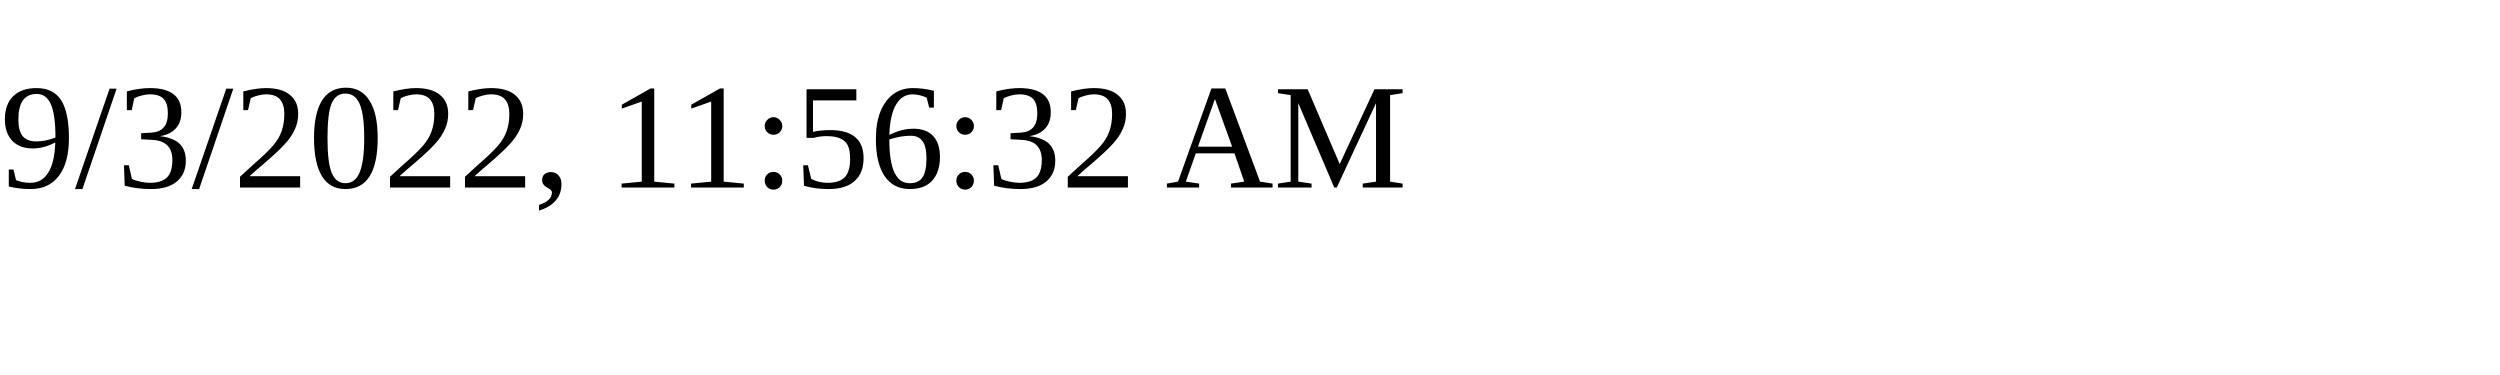
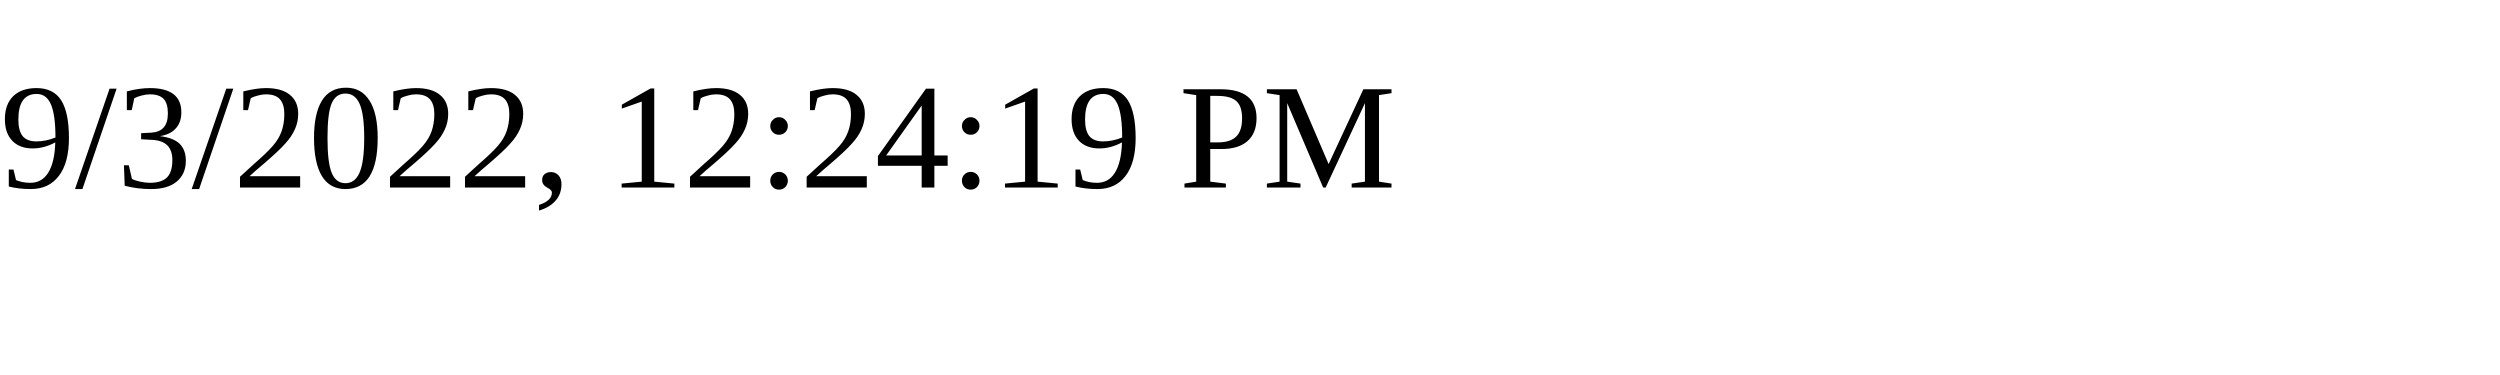
<svg xmlns="http://www.w3.org/2000/svg" height="30" width="200">
-   <text x="0" y="15">9/3/2022, 11:56:32 AM</text>
+   <text x="0" y="15">9/3/2022, 12:24:19 PM</text>
</svg>
